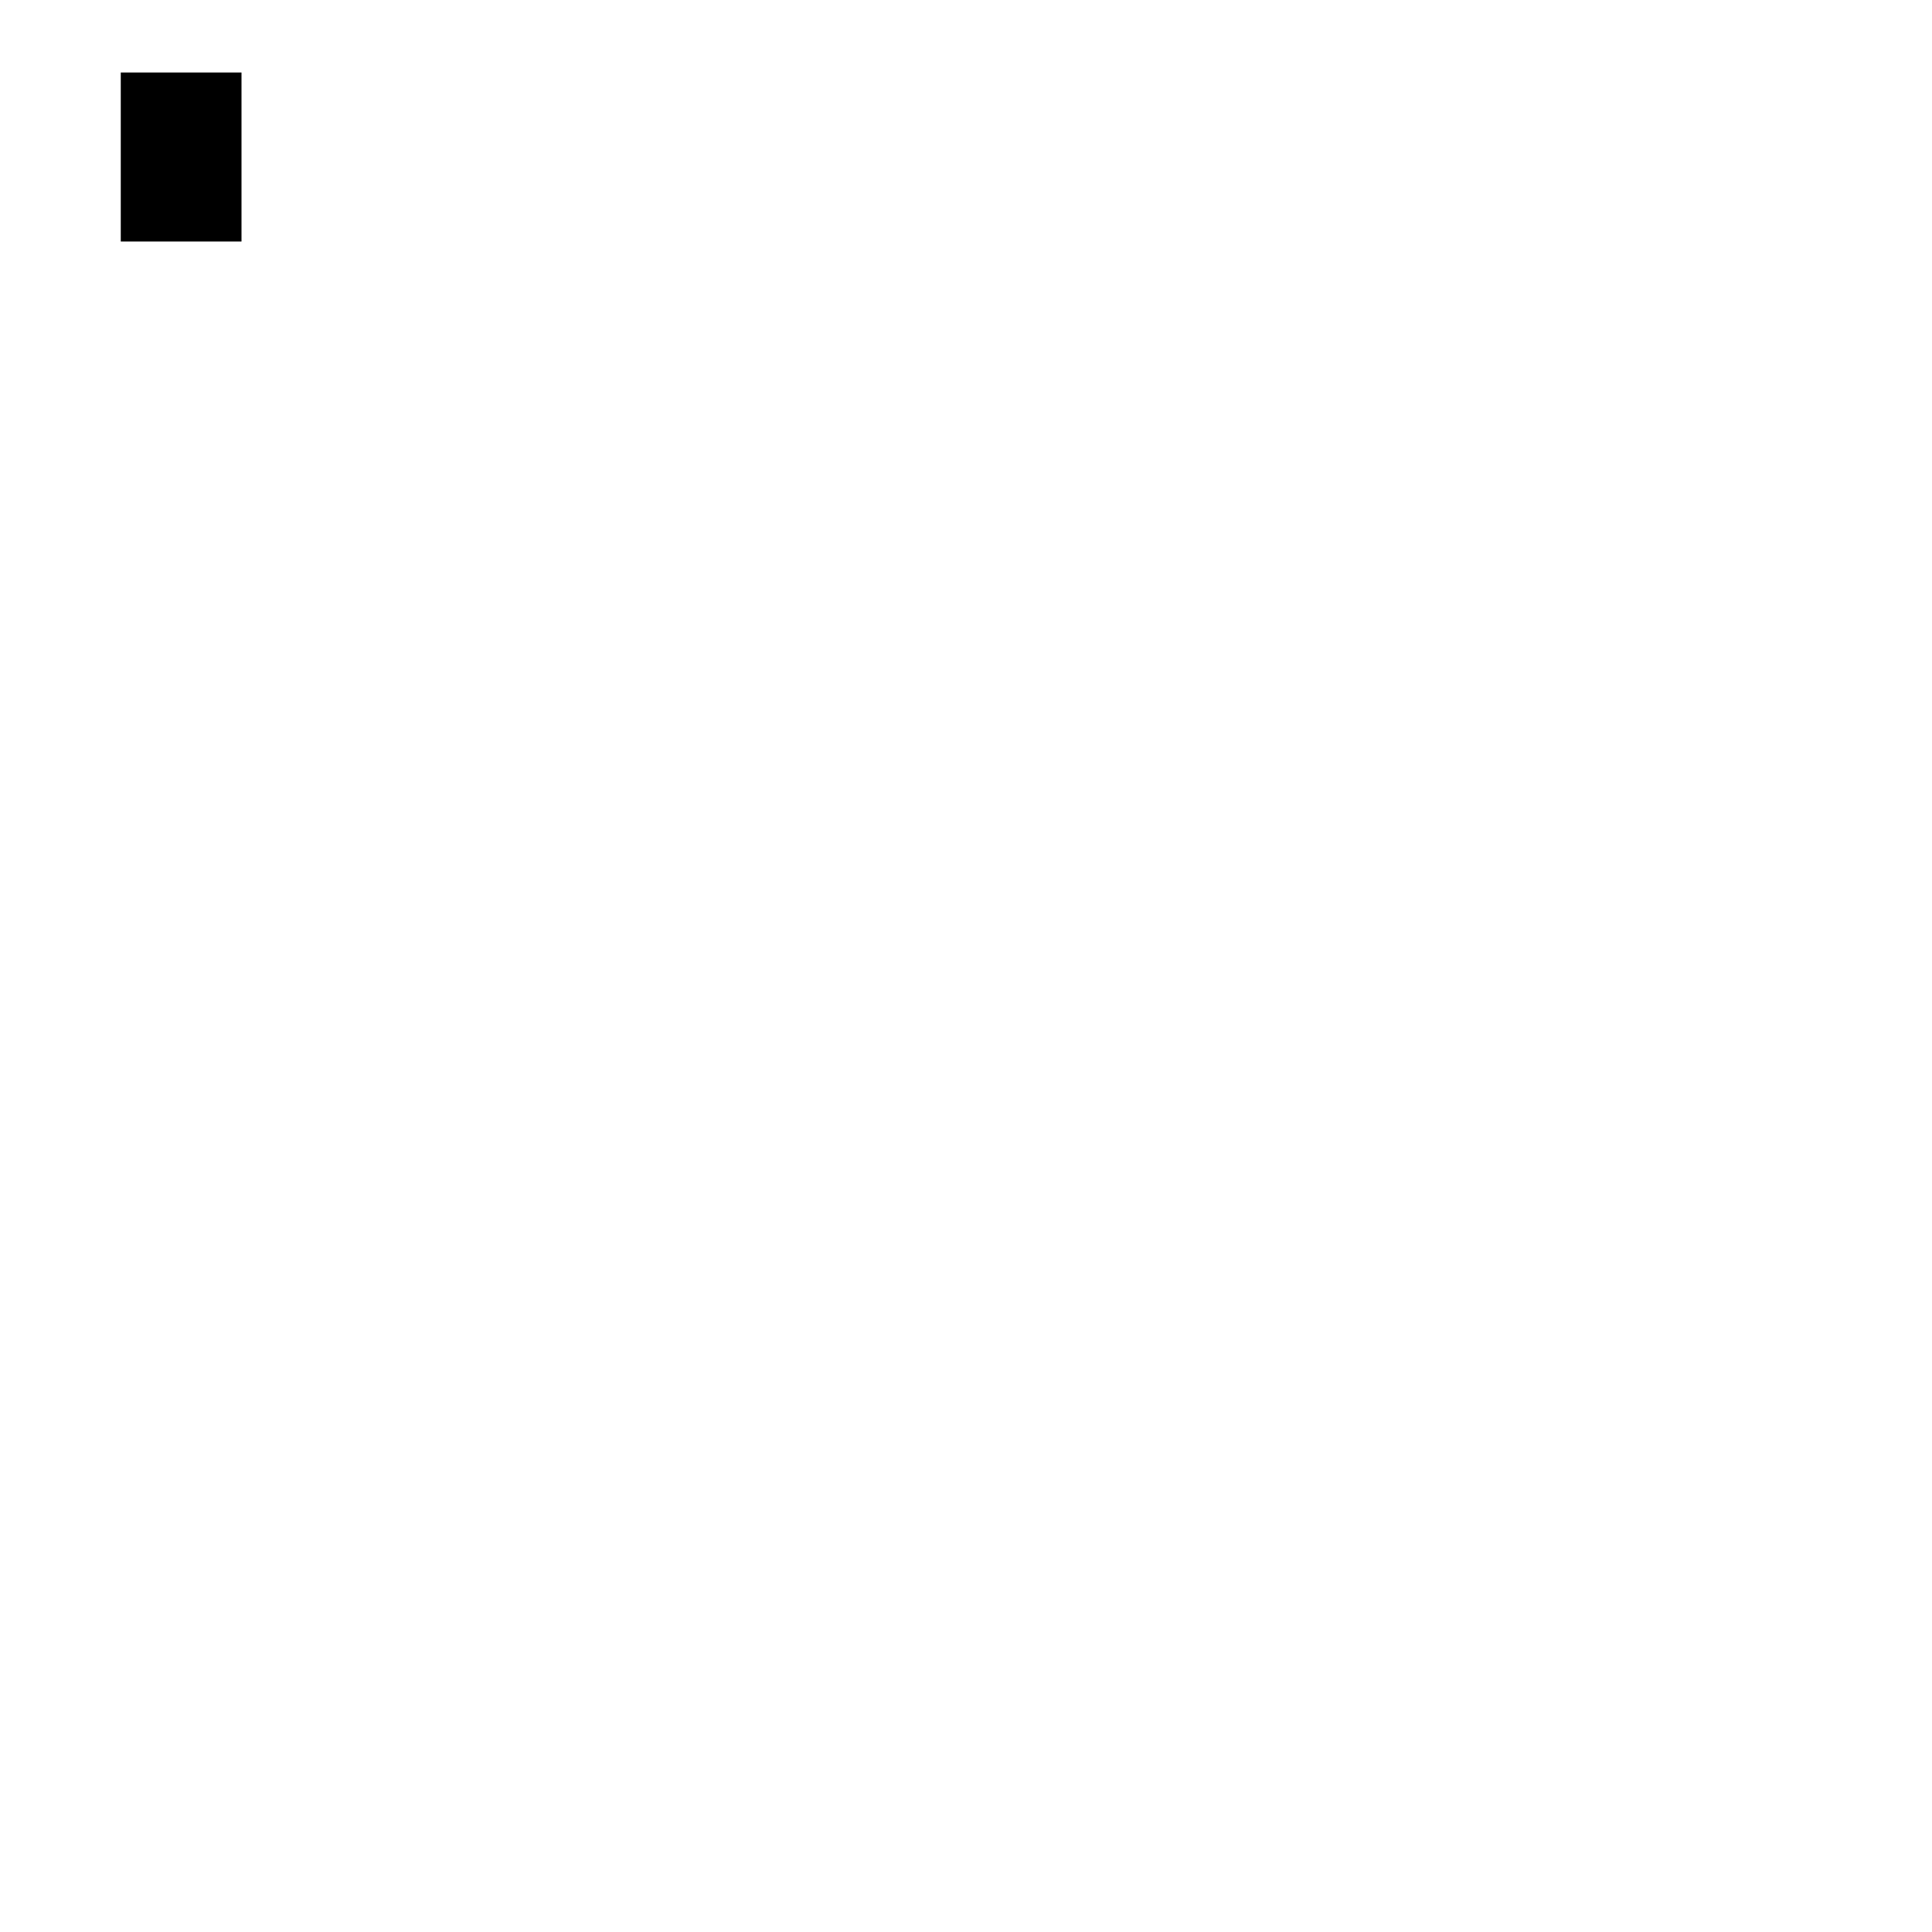
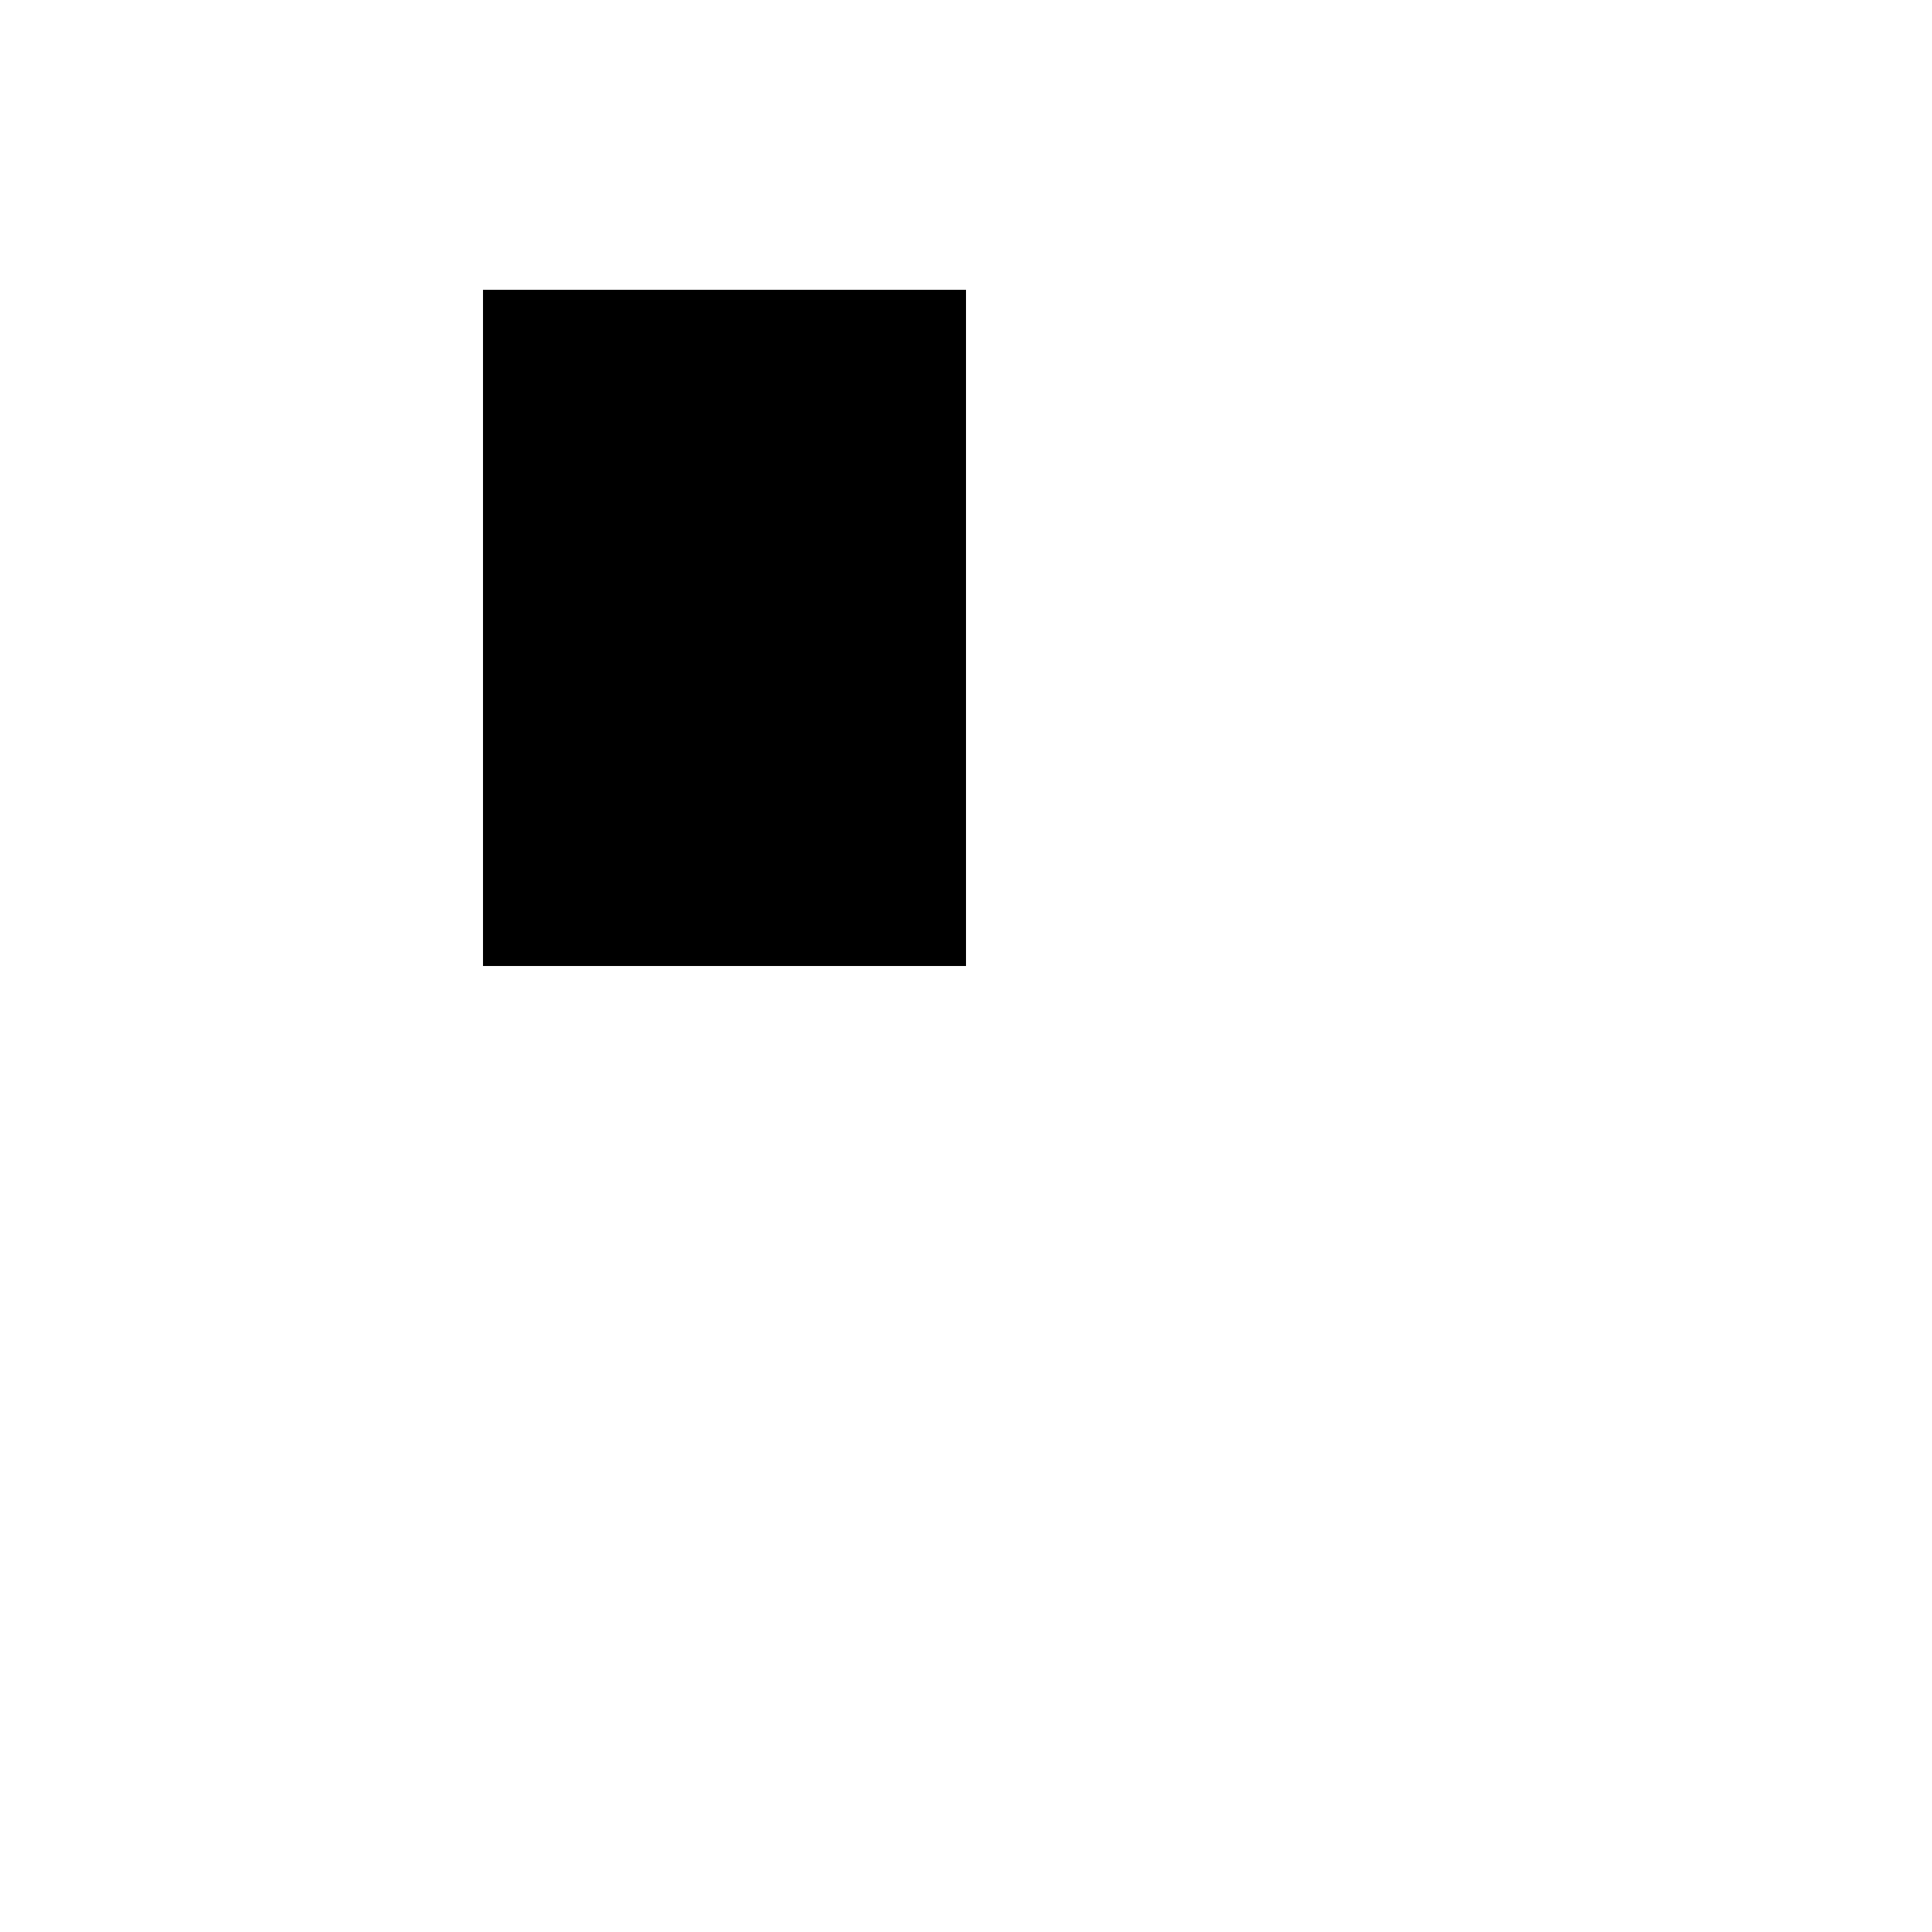
- <svg xmlns="http://www.w3.org/2000/svg" width="800" height="800">
+ <svg xmlns="http://www.w3.org/2000/svg" width="200" height="200">
  <rect x="50" y="30" width="50" height="70" />
</svg>
